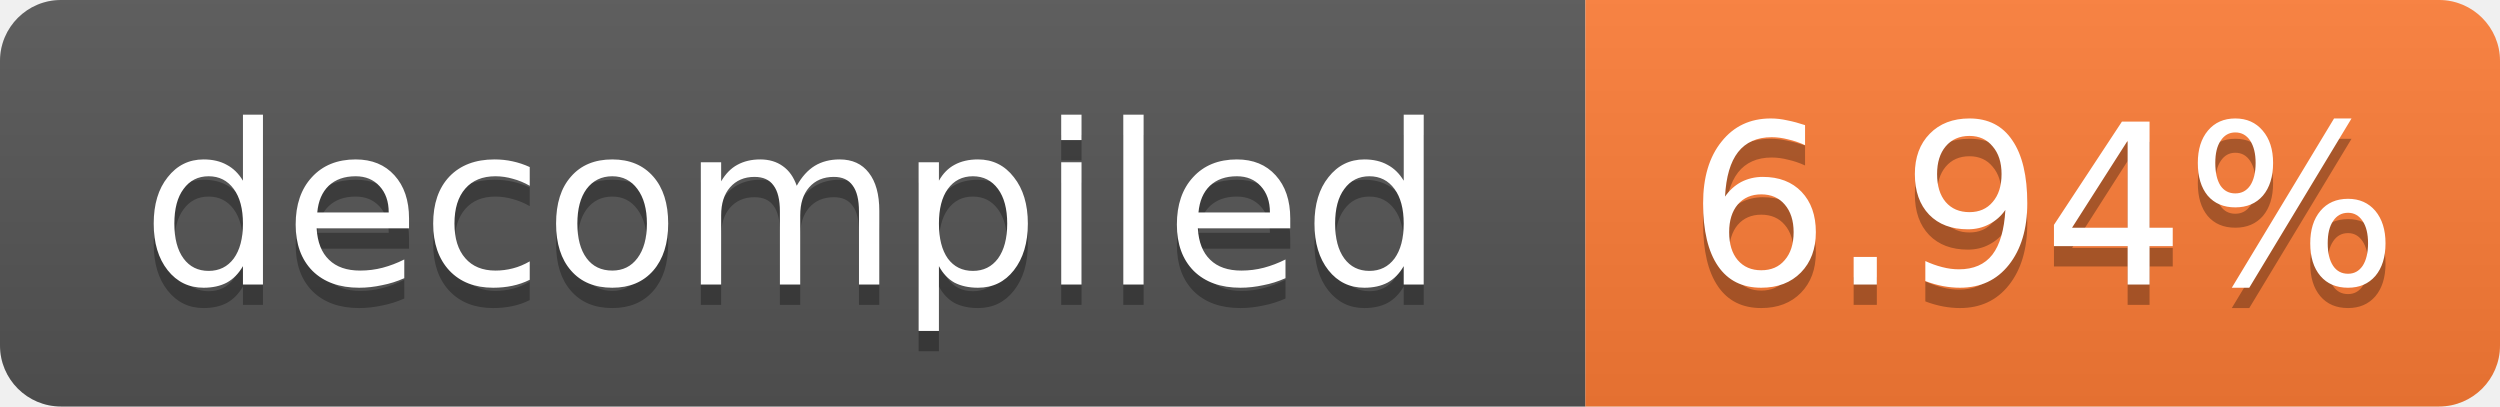
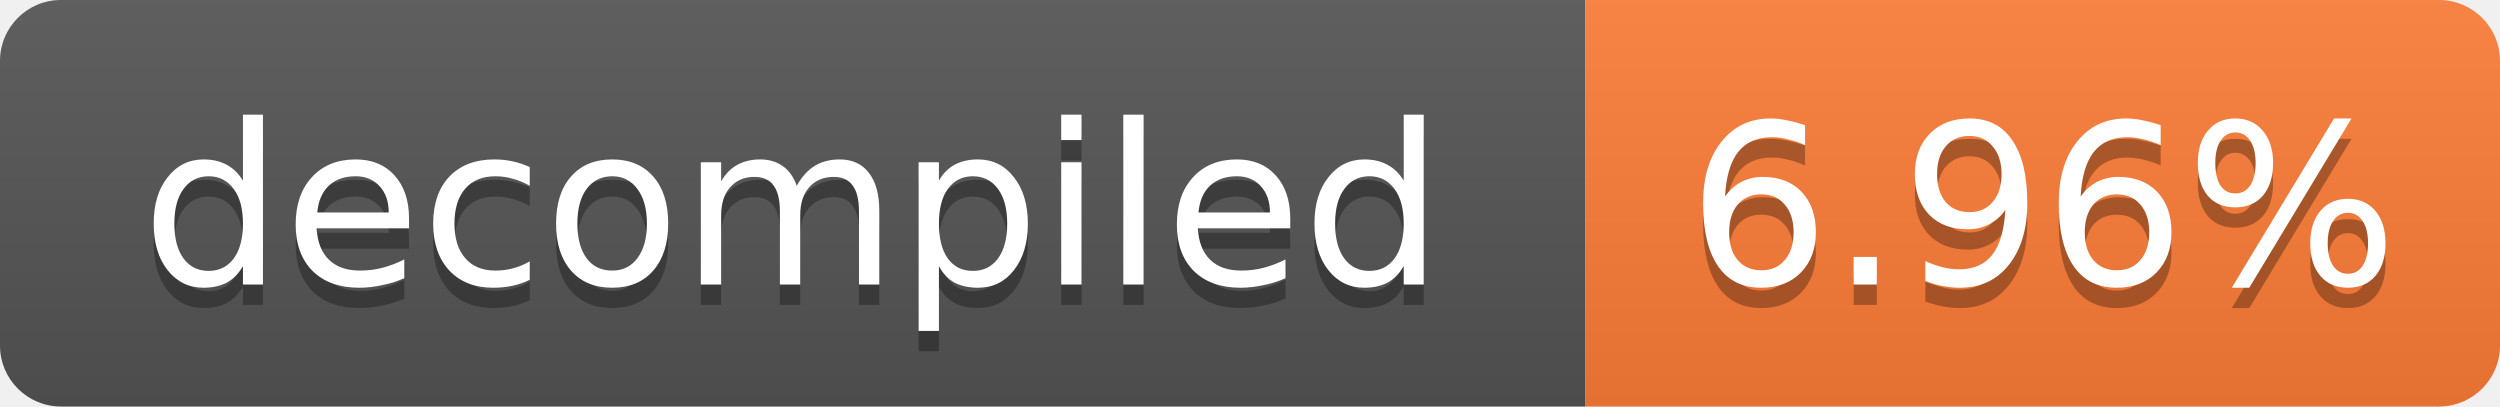
- <svg xmlns="http://www.w3.org/2000/svg" width="123" height="20" role="img" aria-label="decompiled: 6.94%">
+ <svg xmlns="http://www.w3.org/2000/svg" width="123" height="20" role="img" aria-label="decompiled: 6.96%">
  <linearGradient id="s" x2="0" y2="100%">
    <stop offset="0" stop-color="#bbb" stop-opacity=".1" />
    <stop offset="1" stop-opacity=".1" />
  </linearGradient>
  <clipPath id="r">
    <rect width="123" height="20" rx="3" fill="#fff" />
  </clipPath>
  <g clip-path="url(#r)">
    <rect width="78" height="20" fill="#555" />
    <rect x="78" width="45" height="20" fill="#fe7d37" />
    <rect width="123" height="20" fill="url(#s)" />
  </g>
  <g fill="#fff" text-anchor="middle" font-family="Verdana,Geneva,DejaVu Sans,sans-serif" font-size="11">
    <text x="39.0" y="15" fill="#010101" fill-opacity=".3">decompiled</text>
    <text x="39.0" y="14">decompiled</text>
-     <text x="100.5" y="15" fill="#010101" fill-opacity=".3">6.94%</text>
-     <text x="100.5" y="14">6.94%</text>
+     <text x="100.5" y="15" fill="#010101" fill-opacity=".3">6.96%</text>
+     <text x="100.5" y="14">6.96%</text>
  </g>
</svg>
